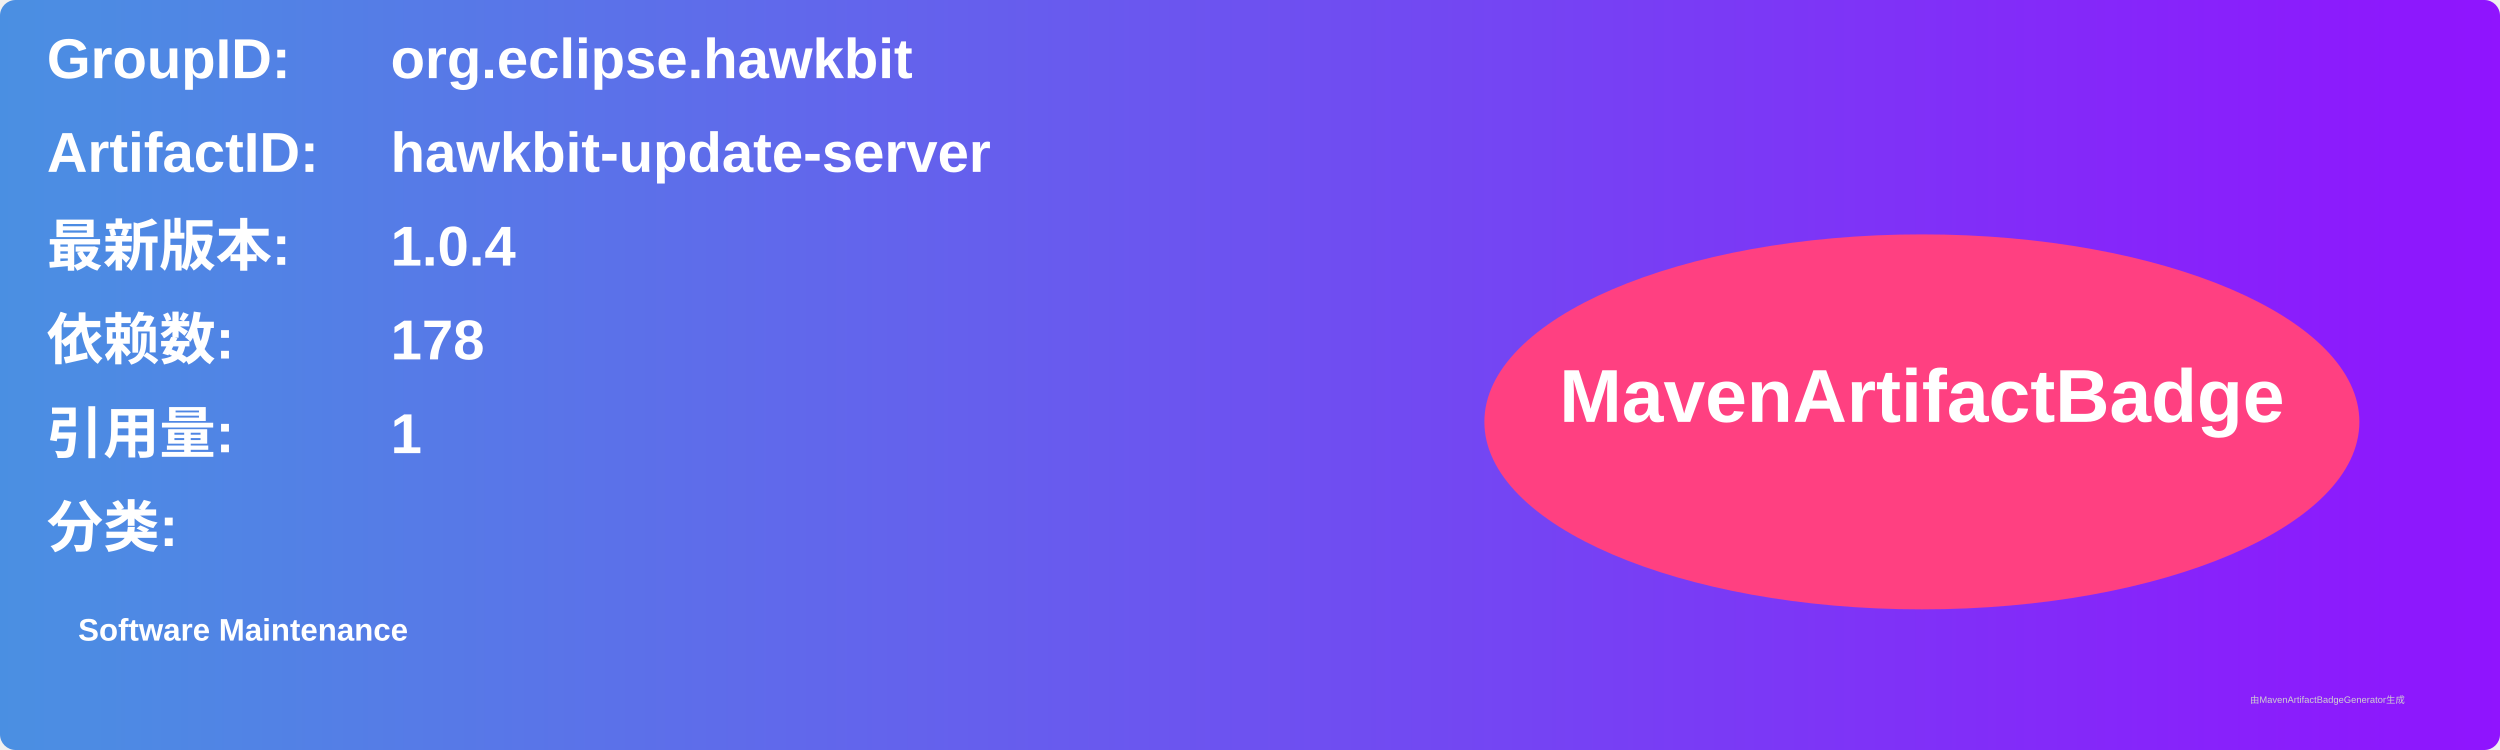
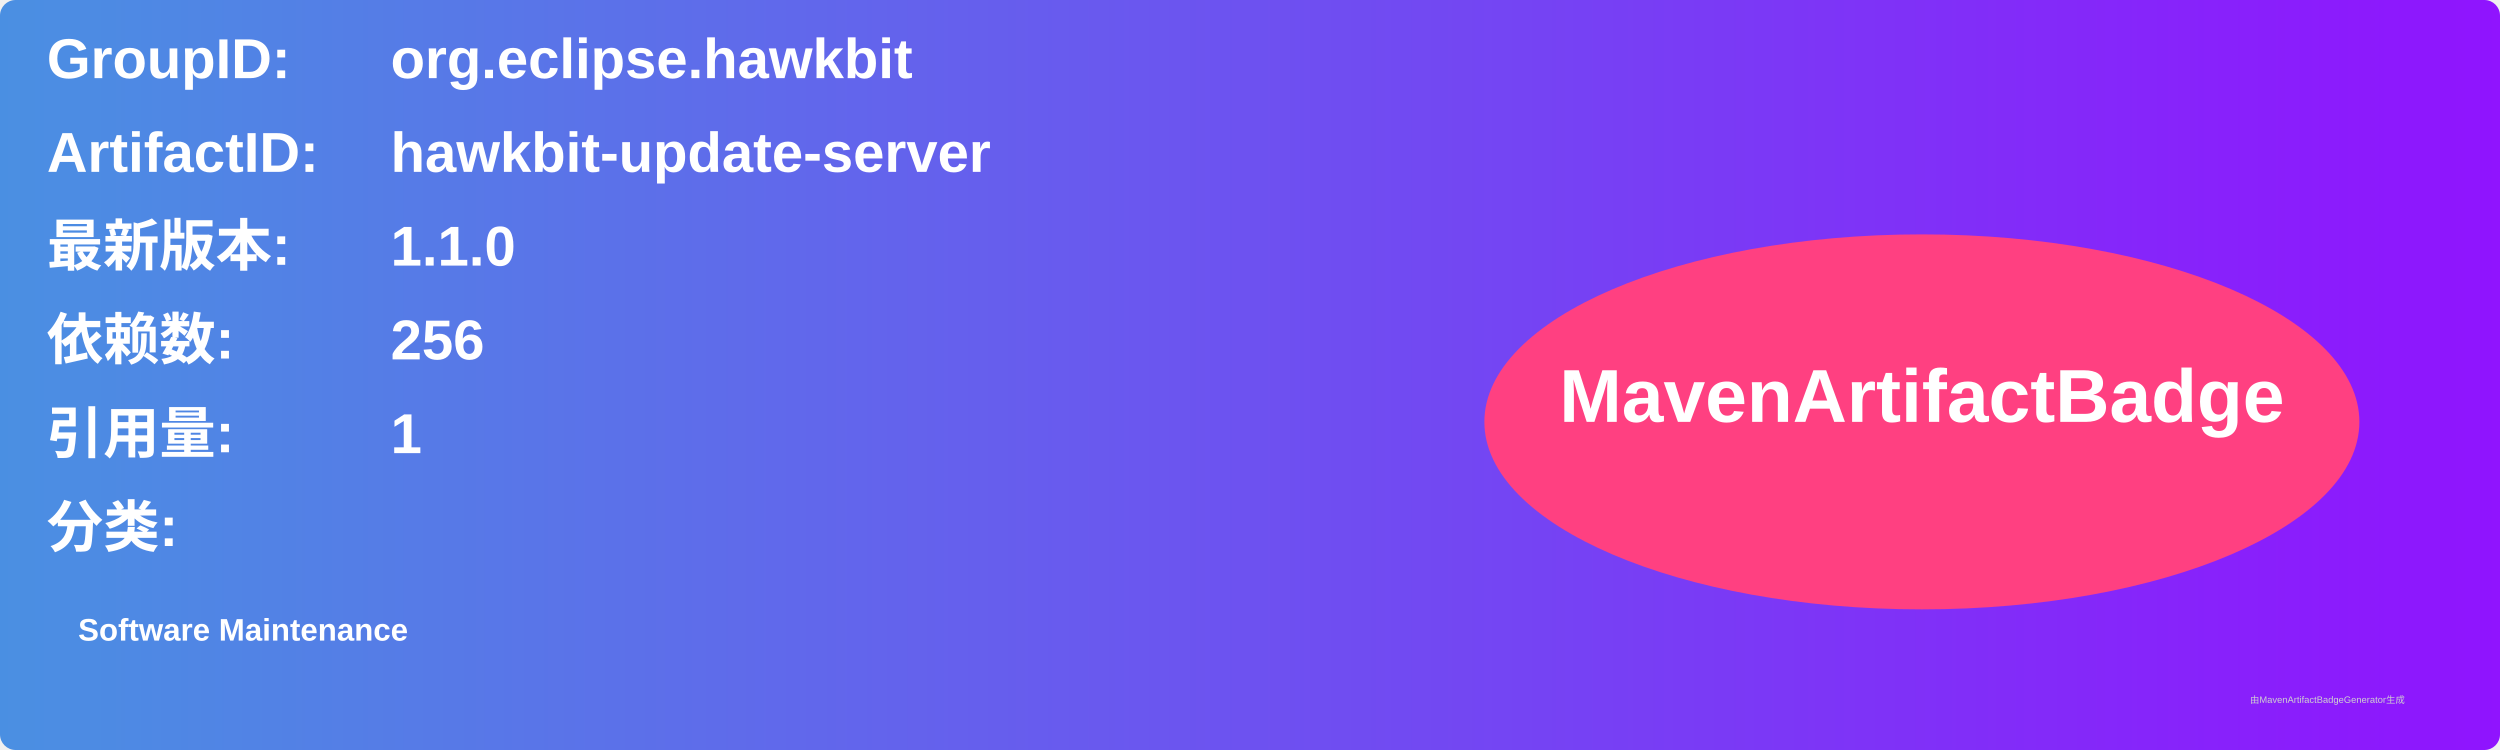
<svg xmlns="http://www.w3.org/2000/svg" width="800" height="240" viewBox="0 0 800 240">
  <linearGradient id="grad" x1="0%" y1="0%" x2="100%" y2="0%">
    <stop offset="0%" stop-color="#4a90e2" />
    <stop offset="100%" stop-color="#9013fe" />
  </linearGradient>
  <rect width="100%" height="100%" rx="5" ry="5" fill="url(#grad)" />
  <g transform="translate(15, 15)">
    <text x="0" y="10" font-family="Arial" font-size="18" fill="white" font-weight="bold" width="260">GroupID:</text>
    <text x="110" y="10" font-family="Arial" font-size="18" fill="white" font-weight="bold" width="460">org.eclipse.hawkbit</text>
    <text x="0" y="40" font-family="Arial" font-size="18" fill="white" font-weight="bold" width="260">ArtifactID:</text>
    <text x="110" y="40" font-family="Arial" font-size="18" fill="white" font-weight="bold" width="460">hawkbit-update-server</text>
    <text x="0" y="70" font-family="Arial" font-size="18" fill="white" font-weight="bold">最新版本:</text>
    <text x="110" y="70" font-family="Arial" font-size="18" fill="white" font-weight="bold">
-       <tspan font-weight="bold">1.0.4</tspan>
+       <tspan font-weight="bold">1.1.0</tspan>
    </text>
    <text x="0" y="100" font-family="Arial" font-size="18" fill="white" font-weight="bold">依赖数: </text>
    <text x="110" y="100" font-family="Arial" font-size="18" fill="white">
-       <tspan font-weight="bold">178</tspan>
+       <tspan font-weight="bold">256</tspan>
    </text>
    <text x="0" y="130" font-family="Arial" font-size="18" fill="white" font-weight="bold">引用量: </text>
    <text x="110" y="130" font-family="Arial" font-size="18" fill="white">
      <tspan font-weight="bold">1</tspan>
    </text>
    <text x="0" y="160" font-family="Arial" font-size="18" fill="white" font-weight="bold">分类:</text>
    <text x="10" y="190" font-family="Arial" font-size="10" fill="white">
      <tspan font-weight="bold">Software Maintenance</tspan>
    </text>
    <ellipse cx="600" cy="120" rx="140" ry="60" fill="#ff4081" />
    <text x="600" y="120" text-anchor="middle" font-family="Arial" font-size="24" fill="white" font-weight="bold">MavenArtifactBadge</text>
  </g>
  <text x="720" y="225" font-family="Arial" font-size="3" fill="#d0d0d0">由MavenArtifactBadgeGenerator生成</text>
</svg>
